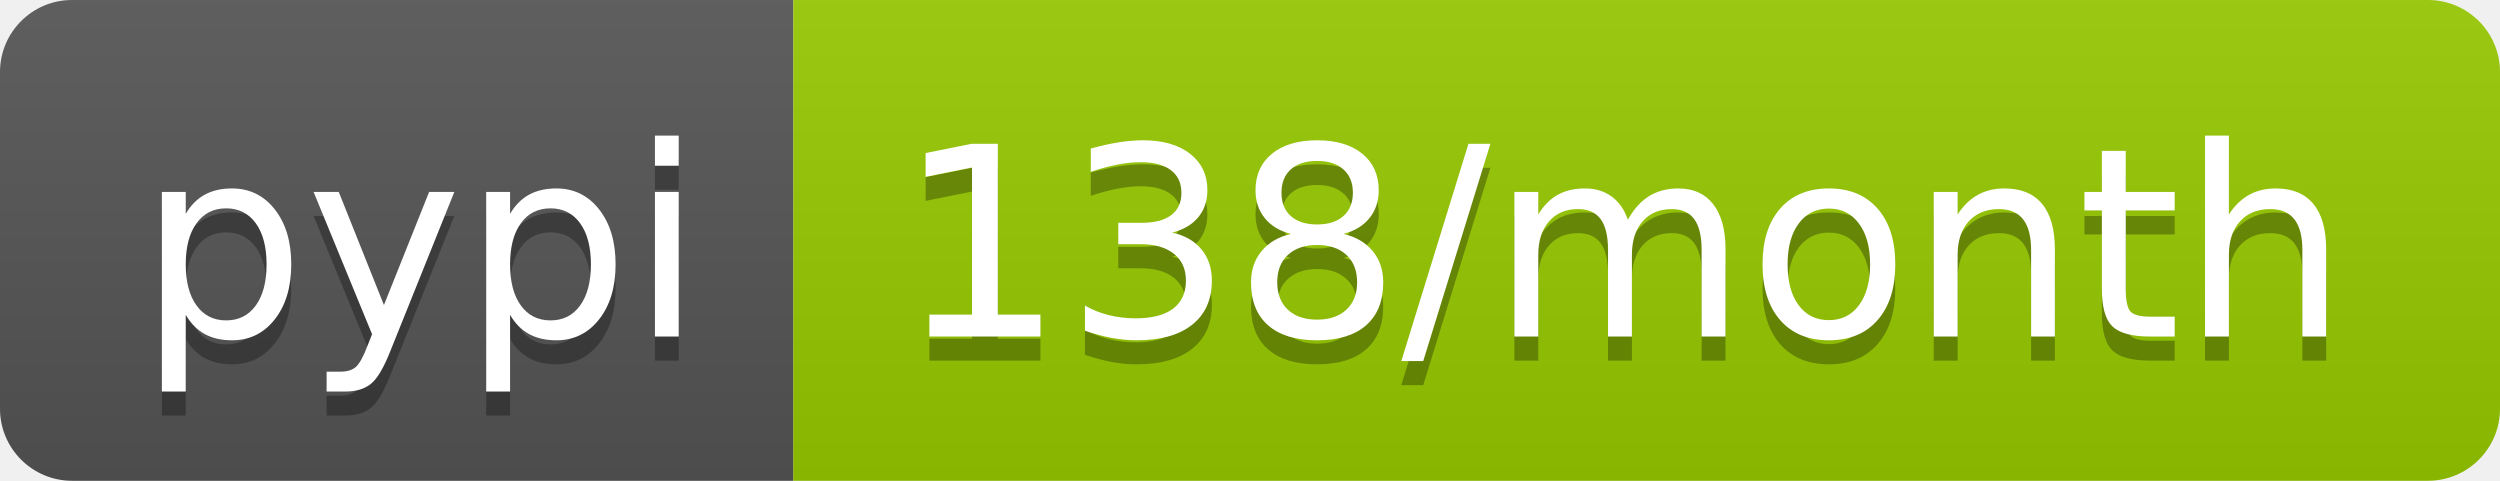
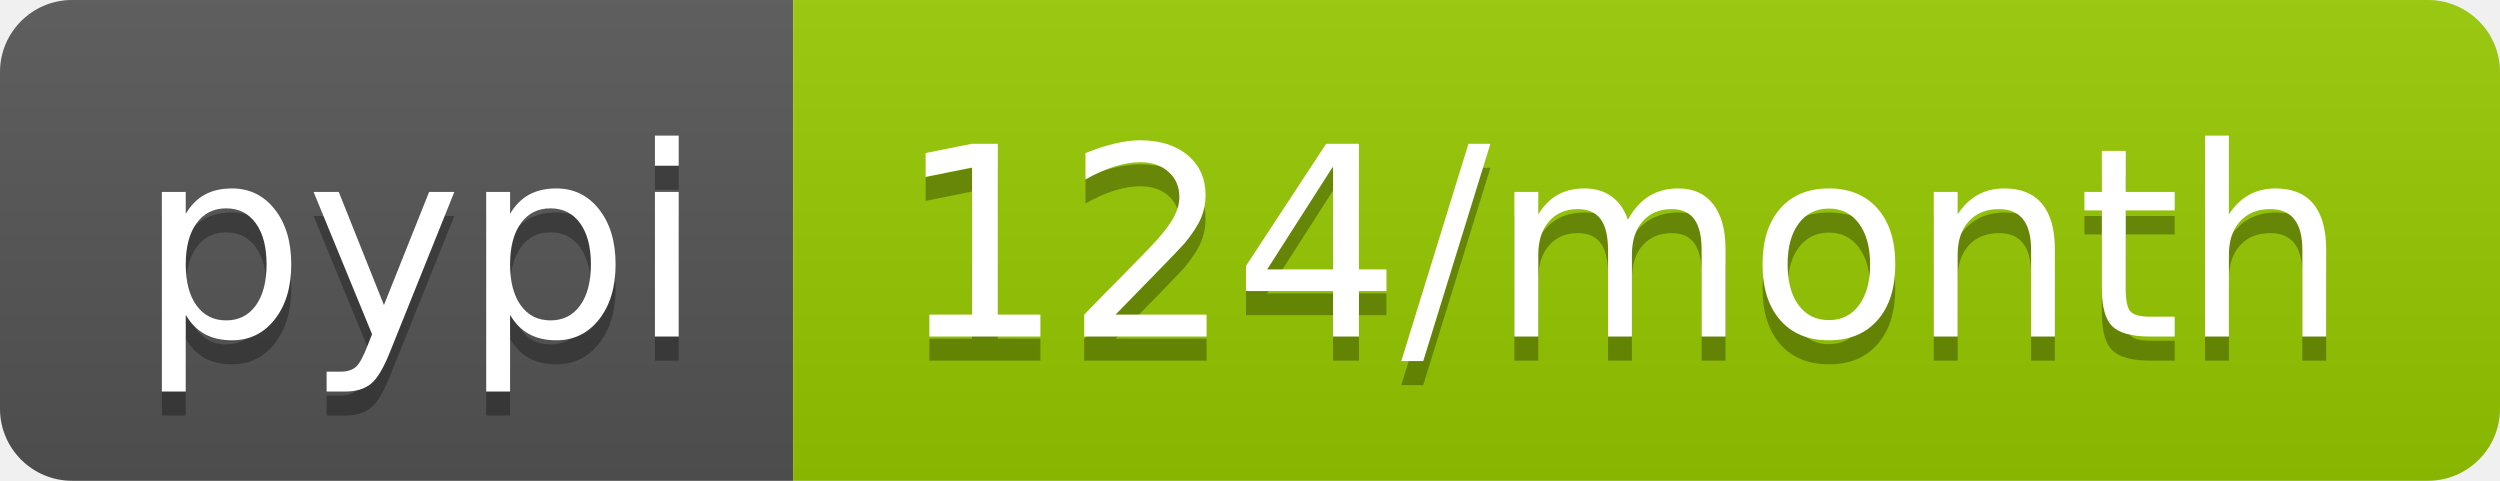
- <svg xmlns="http://www.w3.org/2000/svg" width="104" height="20" role="img" aria-label="pypi: 138/month">
+ <svg xmlns="http://www.w3.org/2000/svg" width="104" height="20" role="img" aria-label="pypi: 124/month">
  <linearGradient id="s" x2="0" y2="100%">
    <stop offset="0" stop-color="#bbb" stop-opacity=".1" />
    <stop offset="1" stop-opacity=".1" />
  </linearGradient>
  <clipPath id="r">
    <rect width="104" height="20" rx="3" fill="#fff" />
  </clipPath>
  <g clip-path="url(#r)">
    <rect width="33" height="20" fill="#555" />
    <rect x="33" width="71" height="20" fill="#97ca00" />
    <rect width="104" height="20" fill="url(#s)" />
  </g>
  <g fill="#fff" text-anchor="middle" font-family="Verdana,Geneva,DejaVu Sans,sans-serif" text-rendering="geometricPrecision" font-size="110">
    <text aria-hidden="true" x="175" y="150" fill="#010101" fill-opacity=".3" transform="scale(.1)" textLength="230">pypi</text>
    <text x="175" y="140" transform="scale(.1)" fill="#fff" textLength="230">pypi</text>
-     <text aria-hidden="true" x="675" y="150" fill="#010101" fill-opacity=".3" transform="scale(.1)" textLength="610">138/month</text>
-     <text x="675" y="140" transform="scale(.1)" fill="#fff" textLength="610">138/month</text>
+     <text aria-hidden="true" x="675" y="150" fill="#010101" fill-opacity=".3" transform="scale(.1)" textLength="610">124/month</text>
+     <text x="675" y="140" transform="scale(.1)" fill="#fff" textLength="610">124/month</text>
  </g>
</svg>
